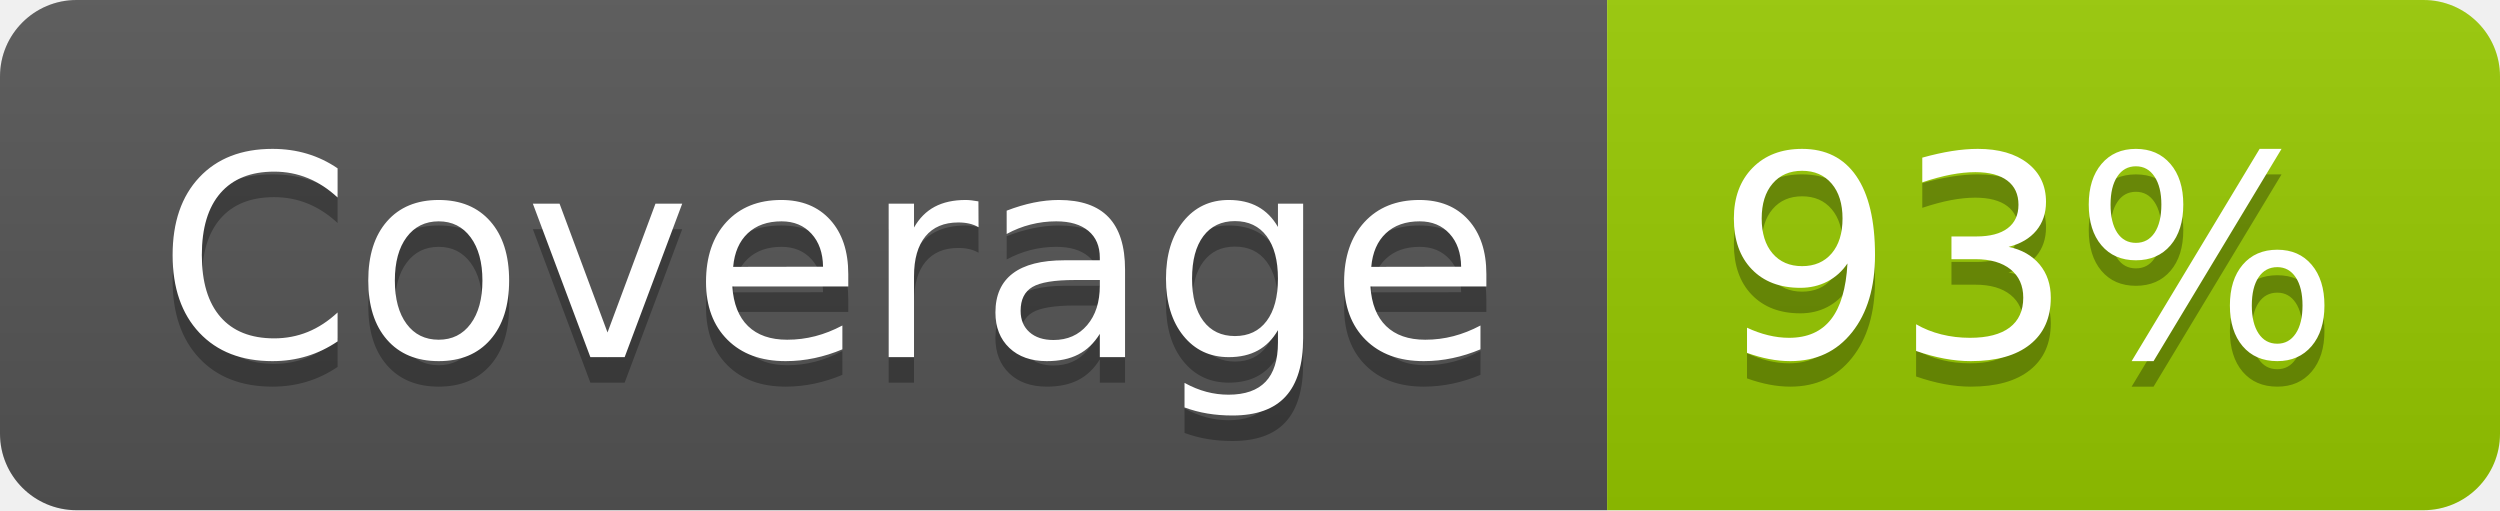
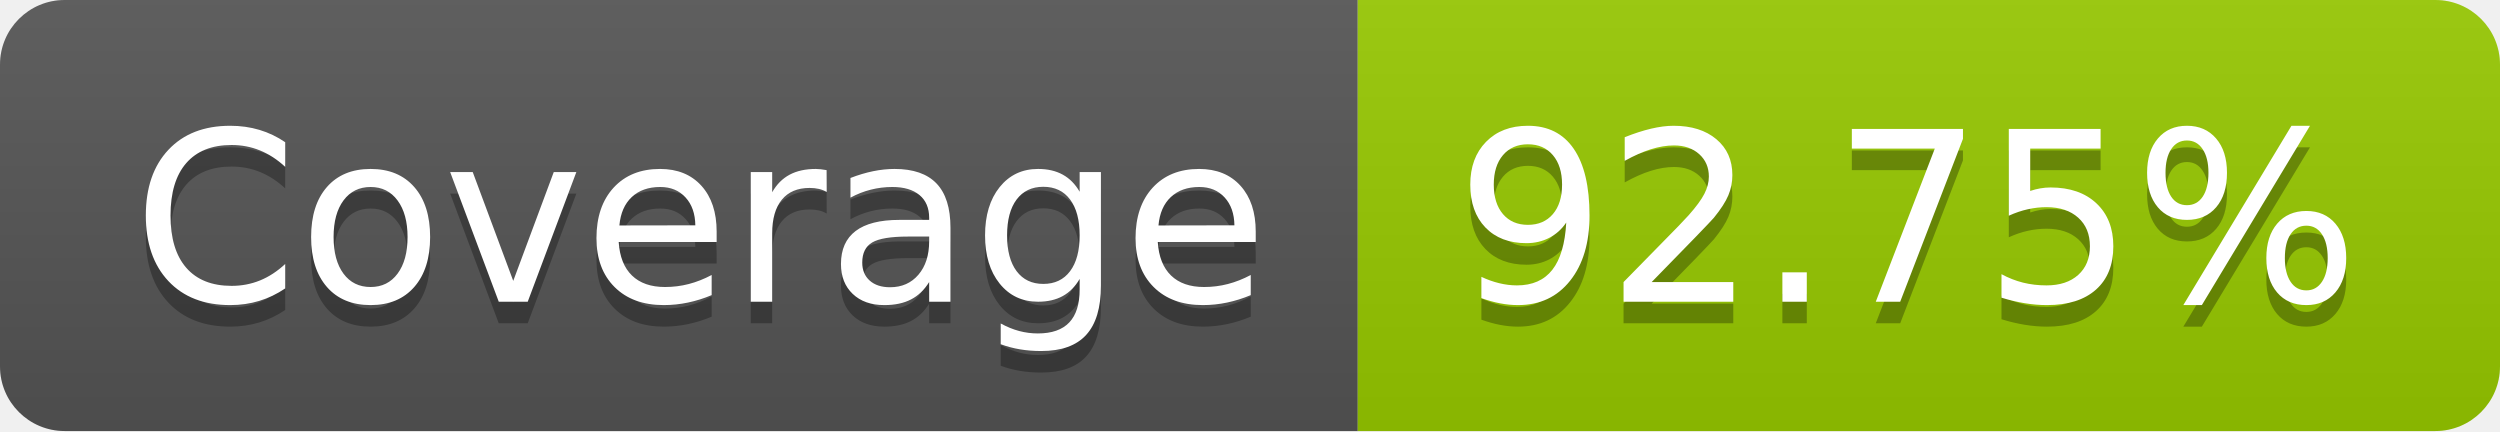
- <svg xmlns="http://www.w3.org/2000/svg" width="98" height="20" role="img" aria-label="Coverage: 93%">
+ <svg xmlns="http://www.w3.org/2000/svg" width="116" height="20" role="img" aria-label="Coverage: 92.75%">
  <linearGradient id="s" x2="0" y2="100%">
    <stop offset="0" stop-color="#bbb" stop-opacity=".1" />
    <stop offset="1" stop-opacity=".1" />
  </linearGradient>
  <clipPath id="r">
-     <rect width="98" height="20" rx="3" fill="#fff" />
+     <rect width="116" height="20" rx="3" fill="#fff" />
  </clipPath>
  <g clip-path="url(#r)">
    <rect width="63" height="20" fill="#555" />
-     <rect x="63" width="35" height="20" fill="#97ca00" />
-     <rect width="98" height="20" fill="url(#s)" />
+     <rect x="63" width="53" height="20" fill="#97ca00" />
+     <rect width="116" height="20" fill="url(#s)" />
  </g>
  <g fill="#fff" text-anchor="middle" font-family="Verdana,Geneva,DejaVu Sans,sans-serif" text-rendering="geometricPrecision" font-size="110">
    <text aria-hidden="true" x="325" y="150" fill="#010101" fill-opacity=".3" transform="scale(.1)" textLength="530">Coverage</text>
    <text x="325" y="140" transform="scale(.1)" fill="#fff" textLength="530">Coverage</text>
-     <text aria-hidden="true" x="795" y="150" fill="#010101" fill-opacity=".3" transform="scale(.1)" textLength="250">93%</text>
-     <text x="795" y="140" transform="scale(.1)" fill="#fff" textLength="250">93%</text>
+     <text aria-hidden="true" x="885" y="150" fill="#010101" fill-opacity=".3" transform="scale(.1)" textLength="430">92.75%</text>
+     <text x="885" y="140" transform="scale(.1)" fill="#fff" textLength="430">92.75%</text>
  </g>
</svg>
